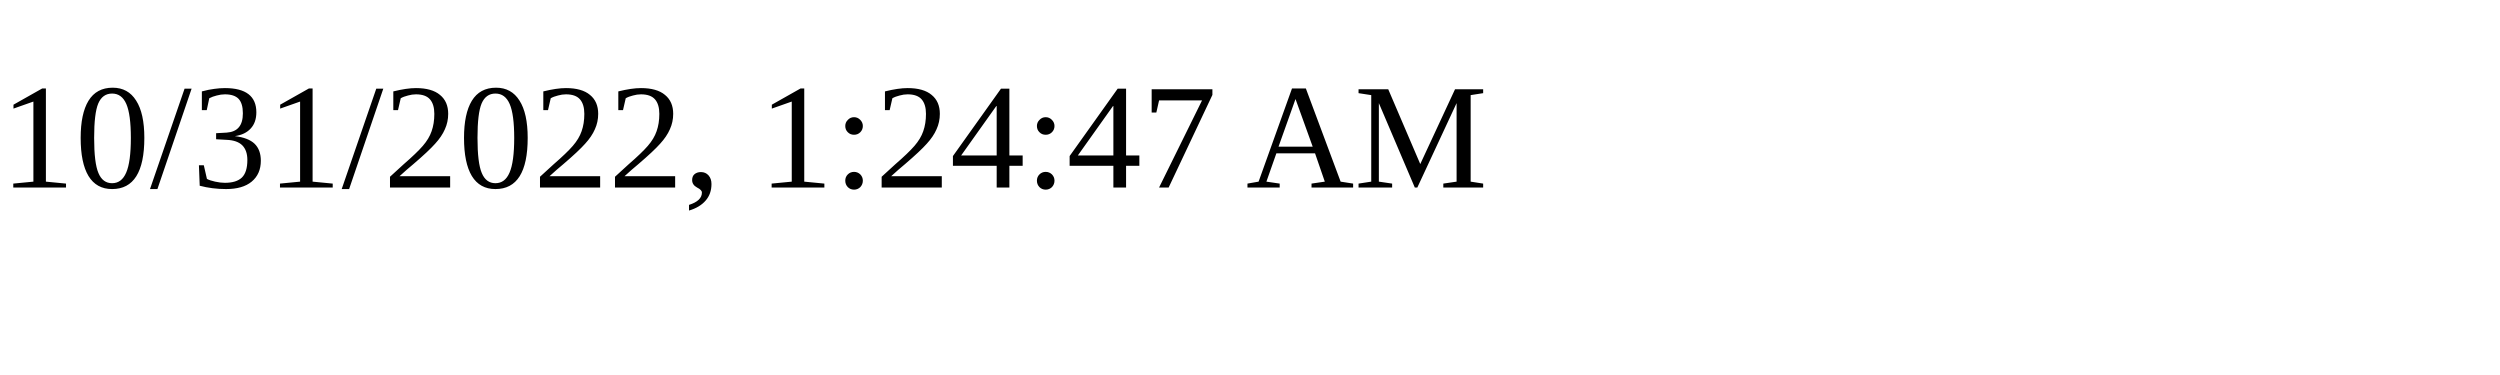
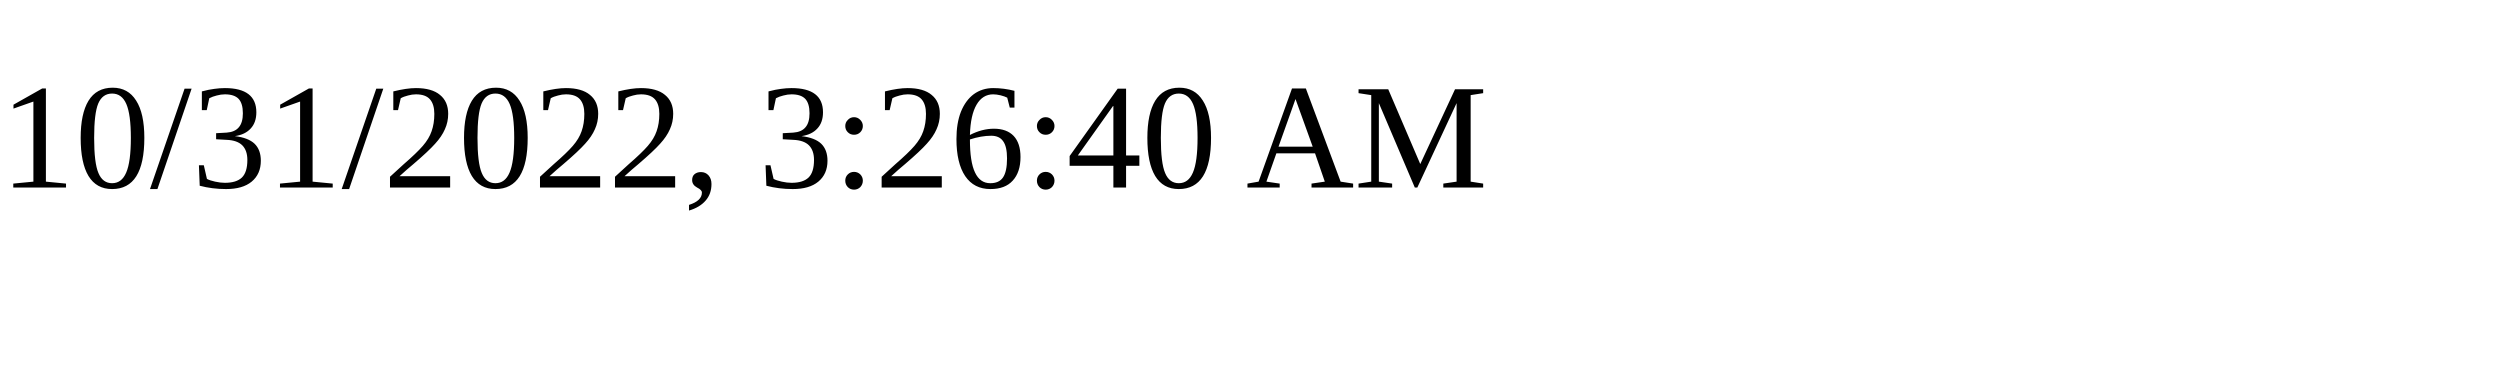
<svg xmlns="http://www.w3.org/2000/svg" height="30" width="200">
-   <text x="0" y="15">10/31/2022, 1:24:47 AM</text>
+   <text x="0" y="15">10/31/2022, 3:26:40 AM</text>
</svg>
